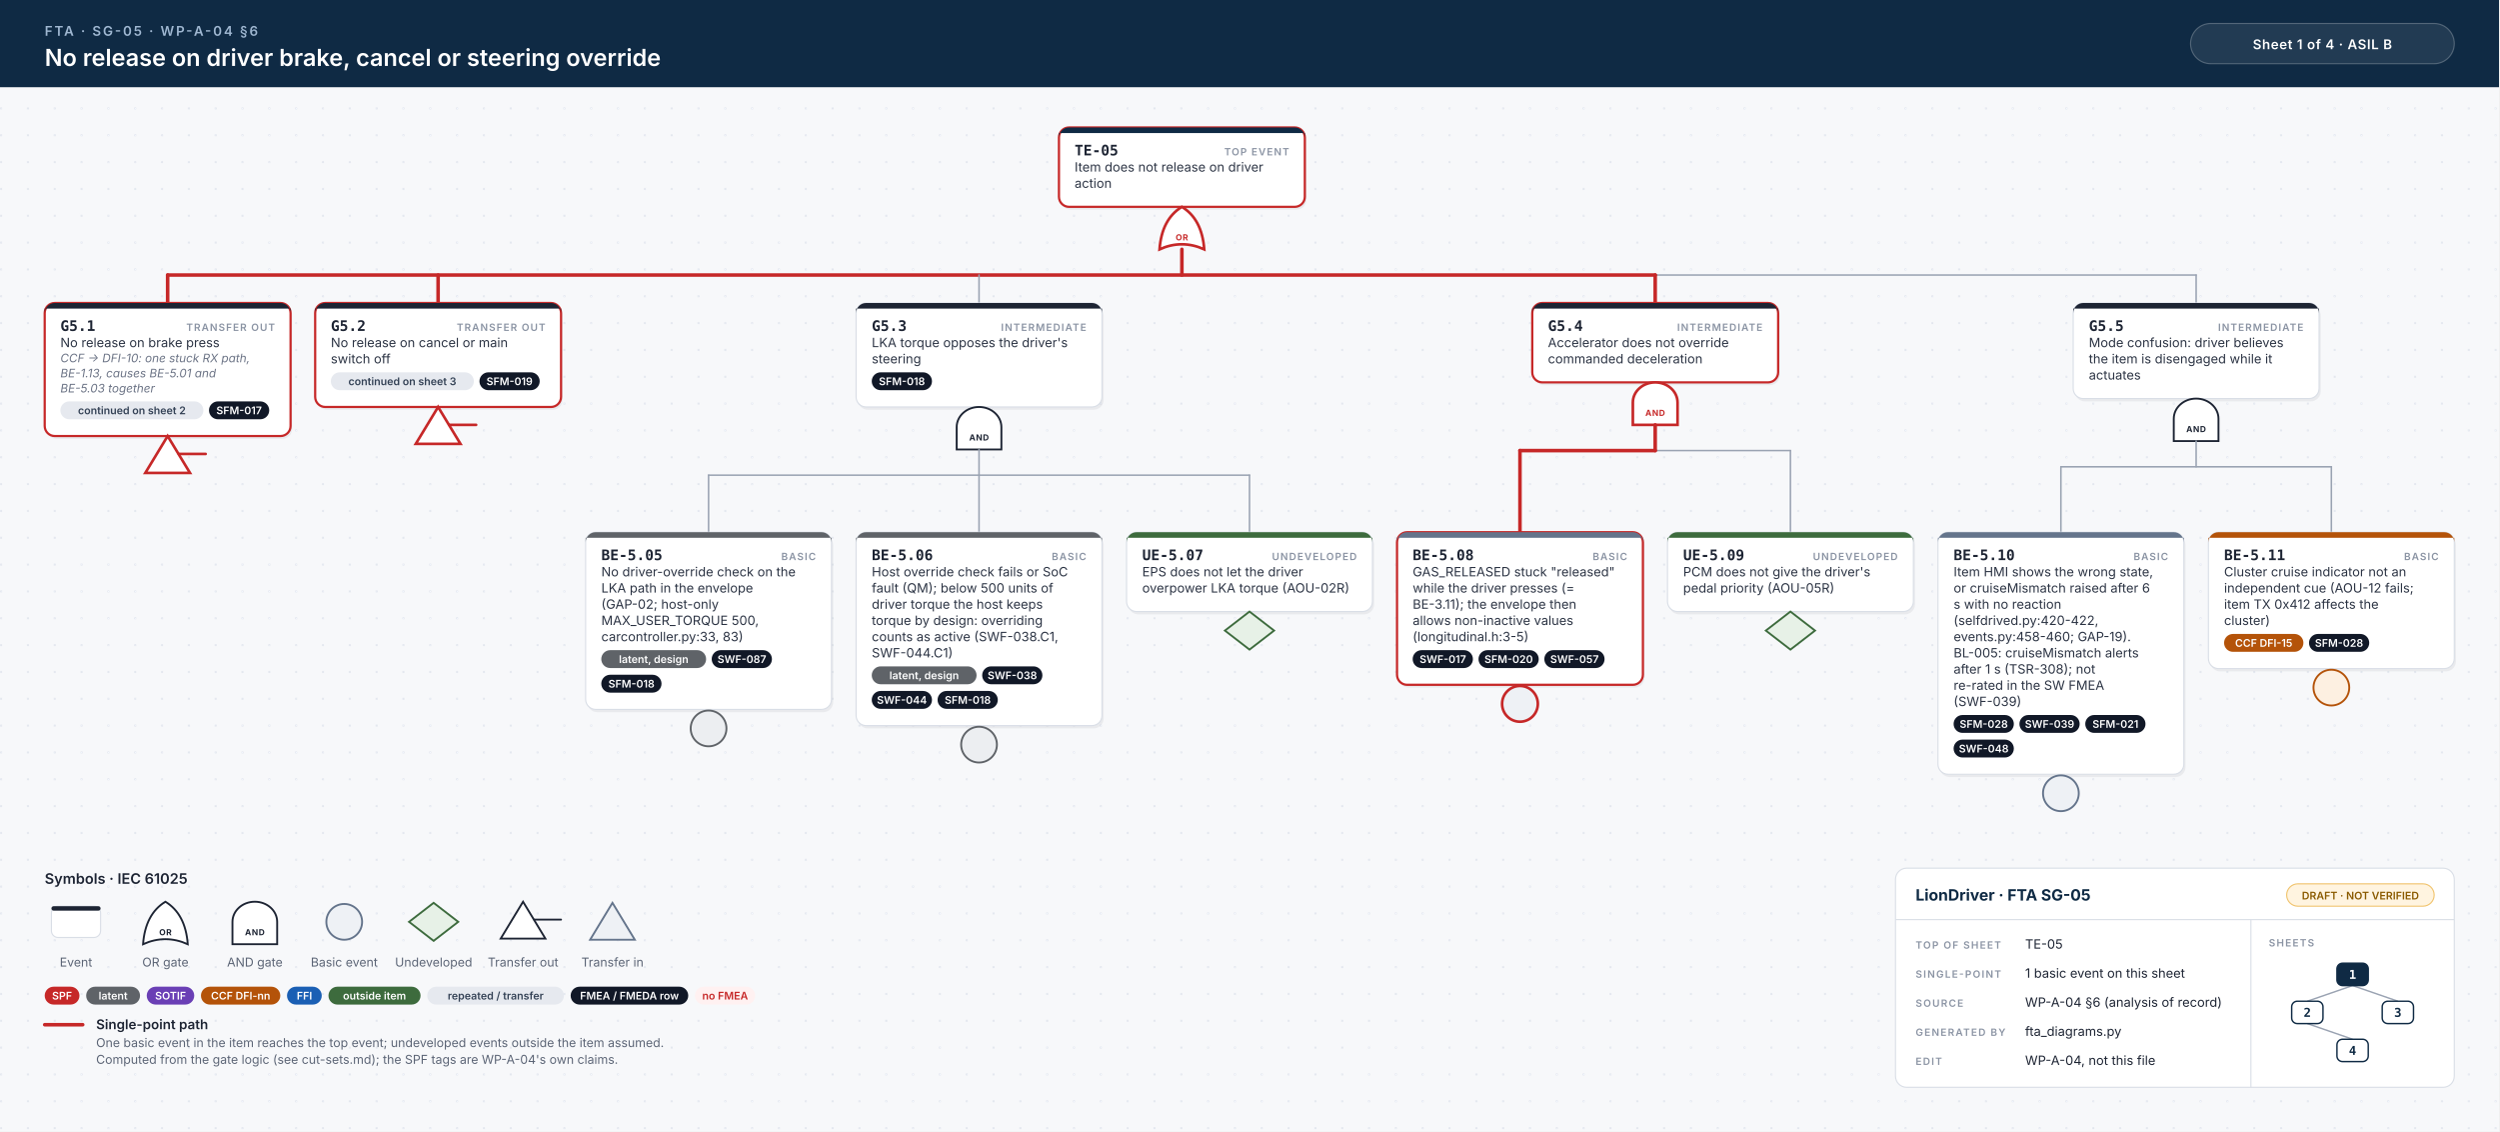
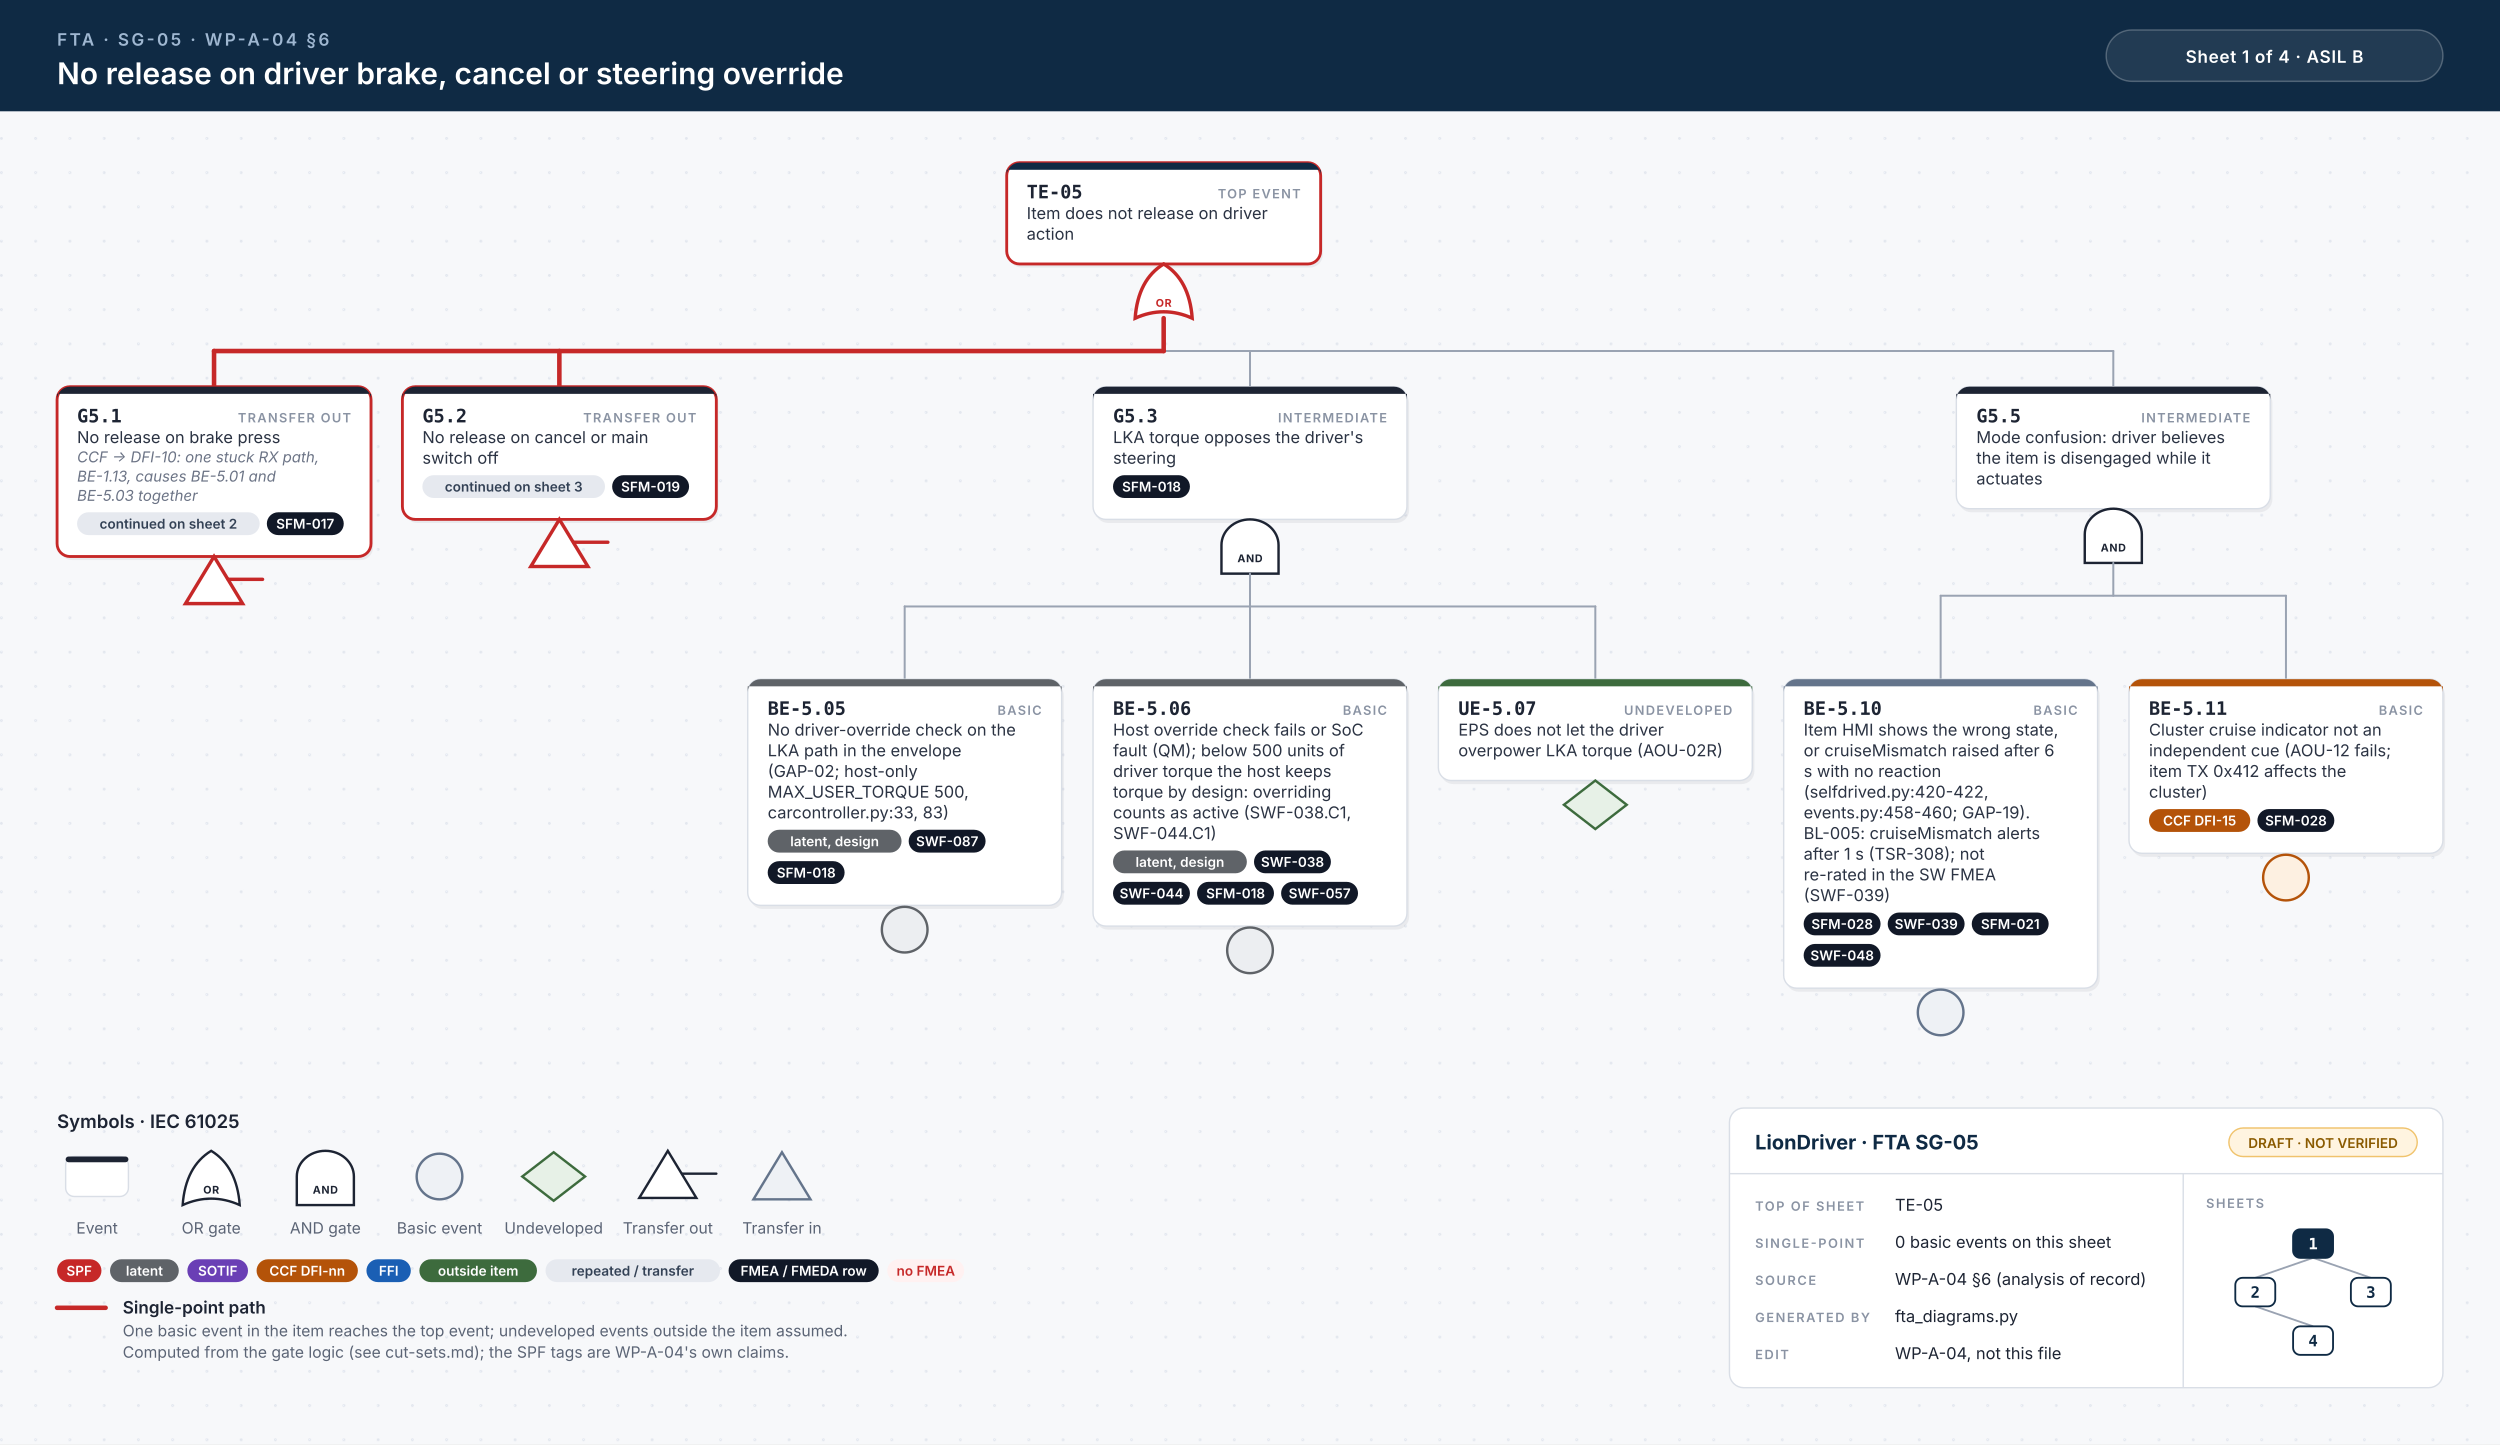
- <svg xmlns="http://www.w3.org/2000/svg" width="2236" height="1012" viewBox="0 0 2236 1012">
+ <svg xmlns="http://www.w3.org/2000/svg" width="1752" height="1012" viewBox="0 0 1752 1012">
  <style>.id{font:700 13px 'JetBrains Mono', Menlo, Consolas, monospace;fill:#1d2433}.kind{font:600 9px Inter, 'Helvetica Neue', Helvetica, Arial, sans-serif;letter-spacing:.1em;fill:#8a93a3;text-anchor:end}.d{font:400 11.5px Inter, 'Helvetica Neue', Helvetica, Arial, sans-serif;fill:#2b3343}.n{font:italic 400 10.5px Inter, 'Helvetica Neue', Helvetica, Arial, sans-serif;fill:#6b7385}.chip{font:600 9.5px Inter, 'Helvetica Neue', Helvetica, Arial, sans-serif;text-anchor:middle}.gl{font:700 7.5px Inter, 'Helvetica Neue', Helvetica, Arial, sans-serif;letter-spacing:.06em;text-anchor:middle}.eyebrow{font:600 12px Inter, 'Helvetica Neue', Helvetica, Arial, sans-serif;letter-spacing:.14em;fill:#9fb7d1}.title{font:600 21px Inter, 'Helvetica Neue', Helvetica, Arial, sans-serif;fill:#fff}.title2{font:600 17px Inter, 'Helvetica Neue', Helvetica, Arial, sans-serif;fill:#fff}.hc{font:600 12px Inter, 'Helvetica Neue', Helvetica, Arial, sans-serif;letter-spacing:.04em;fill:#fff;text-anchor:middle}.lh{font:600 13px Inter, 'Helvetica Neue', Helvetica, Arial, sans-serif;fill:#1d2433}.lb{font:600 12px Inter, 'Helvetica Neue', Helvetica, Arial, sans-serif;fill:#1d2433}.s{font:400 11px Inter, 'Helvetica Neue', Helvetica, Arial, sans-serif;fill:#5b6475}.tbh{font:700 14px Inter, 'Helvetica Neue', Helvetica, Arial, sans-serif;fill:#0f2a44}.k{font:600 9px Inter, 'Helvetica Neue', Helvetica, Arial, sans-serif;letter-spacing:.12em;fill:#8a93a3}.v{font:400 11.5px Inter, 'Helvetica Neue', Helvetica, Arial, sans-serif;fill:#1d2433}.mm{font:700 11px 'JetBrains Mono', Menlo, Consolas, monospace;text-anchor:middle}.w{stroke:#9aa3b2;stroke-width:1.4;stroke-linecap:round}.wh{stroke:#c62828;stroke-width:3.2;stroke-linecap:round}.shadow{fill:#0f172a;opacity:.06}</style>
  <defs>
    <pattern id="dots" width="24" height="24" patternUnits="userSpaceOnUse">
      <circle cx="1" cy="1" r="1" fill="#e3e7ee" />
    </pattern>
  </defs>
  <rect width="100%" height="100%" fill="#f7f8fa" />
  <rect y="78" width="100%" height="934" fill="url(#dots)" />
  <rect width="100%" height="78" fill="#0f2a44" />
  <text x="40" y="32" class="eyebrow">FTA · SG-05 · WP-A-04 §6</text>
  <text x="40" y="59" class="title">No release on driver brake, cancel or steering override</text>
-   <rect x="1960" y="21" width="236" height="36" rx="18" fill="#ffffff14" stroke="#ffffff40" />
-   <text x="2078" y="44" class="hc">Sheet 1 of 4  ·  ASIL B</text>
-   <rect x="949.0" y="116.5" width="220" height="71.0" rx="9" class="shadow" />
-   <rect x="947.5" y="114" width="220" height="71.0" rx="9" fill="#fff" stroke="#c62828" stroke-width="2" />
-   <path d="M956.5,114 H1158.5 A9,9 0 0 1 1167.5,123 V119 H947.5 V123 A9,9 0 0 1 956.5,114 Z" fill="#0f2a44" />
-   <text x="961.5" y="139" class="id">TE-05</text>
-   <text x="1153.5" y="139" class="kind">TOP EVENT</text>
-   <text x="961.5" y="153.5" class="d">Item does not release on driver</text>
-   <text x="961.5" y="168.0" class="d">action</text>
-   <path d="M1037.5,223.0 Q1057.5,214.0 1077.5,223.0 Q1075.5,196.0 1057.5,185.0 Q1039.5,196.0 1037.5,223.0 Z" fill="#fff" stroke="#c62828" stroke-width="2.4" />
-   <text x="1057.5" y="215.0" class="gl" fill="#c62828">OR</text>
-   <line x1="150.0" y1="246.0" x2="1965.0" y2="246.0" class="w" />
-   <line x1="150.0" y1="246.0" x2="1481.0" y2="246.0" class="wh" />
-   <line x1="1057.5" y1="223.0" x2="1057.5" y2="246.0" class="wh" />
+   <rect x="1476" y="21" width="236" height="36" rx="18" fill="#ffffff14" stroke="#ffffff40" />
+   <text x="1594" y="44" class="hc">Sheet 1 of 4  ·  ASIL B</text>
+   <rect x="707.0" y="116.5" width="220" height="71.0" rx="9" class="shadow" />
+   <rect x="705.5" y="114" width="220" height="71.0" rx="9" fill="#fff" stroke="#c62828" stroke-width="2" />
+   <path d="M714.5,114 H916.5 A9,9 0 0 1 925.5,123 V119 H705.5 V123 A9,9 0 0 1 714.5,114 Z" fill="#0f2a44" />
+   <text x="719.5" y="139" class="id">TE-05</text>
+   <text x="911.5" y="139" class="kind">TOP EVENT</text>
+   <text x="719.5" y="153.5" class="d">Item does not release on driver</text>
+   <text x="719.5" y="168.0" class="d">action</text>
+   <path d="M795.5,223.0 Q815.5,214.0 835.5,223.0 Q833.5,196.0 815.5,185.0 Q797.5,196.0 795.5,223.0 Z" fill="#fff" stroke="#c62828" stroke-width="2.4" />
+   <text x="815.5" y="215.0" class="gl" fill="#c62828">OR</text>
+   <line x1="150.0" y1="246.0" x2="1481.0" y2="246.0" class="w" />
+   <line x1="150.0" y1="246.0" x2="815.5" y2="246.0" class="wh" />
+   <line x1="815.5" y1="223.0" x2="815.5" y2="246.0" class="wh" />
  <line x1="150.0" y1="246.0" x2="150.0" y2="271.0" class="wh" />
  <line x1="392.0" y1="246.0" x2="392.0" y2="271.0" class="wh" />
  <line x1="876.0" y1="246.0" x2="876.0" y2="271.0" class="w" />
-   <line x1="1481.0" y1="246.0" x2="1481.0" y2="271.0" class="wh" />
-   <line x1="1965.0" y1="246.0" x2="1965.0" y2="271.0" class="w" />
+   <line x1="1481.0" y1="246.0" x2="1481.0" y2="271.0" class="w" />
  <rect x="41.5" y="273.5" width="220" height="119.0" rx="9" class="shadow" />
  <rect x="40" y="271.0" width="220" height="119.0" rx="9" fill="#fff" stroke="#c62828" stroke-width="2" />
  <path d="M49,271.0 H251 A9,9 0 0 1 260,280.0 V276.0 H40 V280.0 A9,9 0 0 1 49,271.0 Z" fill="#1d2433" />
  <text x="54" y="296.0" class="id">G5.1</text>
  <text x="246" y="296.0" class="kind">TRANSFER OUT</text>
  <text x="54" y="310.5" class="d">No release on brake press</text>
  <text x="54" y="324.0" class="n">CCF → DFI-10: one stuck RX path,</text>
  <text x="54" y="337.5" class="n">BE-1.13, causes BE-5.01 and</text>
  <text x="54" y="351.0" class="n">BE-5.03 together</text>
  <rect x="54.0" y="359.0" width="128.0" height="16" rx="8" fill="#e6e9ef" />
  <text x="118.0" y="370.5" class="chip" fill="#334155">continued on sheet 2</text>
  <rect x="187.0" y="359.0" width="53.9" height="16" rx="8" fill="#111827" />
  <text x="213.9" y="370.5" class="chip" fill="#fff">SFM-017</text>
  <path d="M150.0,390.0 L170.0,423.0 L130.0,423.0 Z" fill="#fff" stroke="#c62828" stroke-width="2.4" />
  <line x1="160.0" y1="406.0" x2="184.0" y2="406.0" stroke="#c62828" stroke-width="2.4" stroke-linecap="round" />
  <rect x="283.5" y="273.5" width="220" height="93.0" rx="9" class="shadow" />
  <rect x="282" y="271.0" width="220" height="93.0" rx="9" fill="#fff" stroke="#c62828" stroke-width="2" />
  <path d="M291,271.0 H493 A9,9 0 0 1 502,280.0 V276.0 H282 V280.0 A9,9 0 0 1 291,271.0 Z" fill="#1d2433" />
  <text x="296" y="296.0" class="id">G5.2</text>
  <text x="488" y="296.0" class="kind">TRANSFER OUT</text>
  <text x="296" y="310.5" class="d">No release on cancel or main</text>
  <text x="296" y="325.0" class="d">switch off</text>
  <rect x="296.0" y="333.0" width="128.0" height="16" rx="8" fill="#e6e9ef" />
  <text x="360.0" y="344.5" class="chip" fill="#334155">continued on sheet 3</text>
  <rect x="429.0" y="333.0" width="53.9" height="16" rx="8" fill="#111827" />
  <text x="455.9" y="344.5" class="chip" fill="#fff">SFM-019</text>
  <path d="M392.0,364.0 L412.0,397.0 L372.0,397.0 Z" fill="#fff" stroke="#c62828" stroke-width="2.4" />
  <line x1="402.0" y1="380.0" x2="426.0" y2="380.0" stroke="#c62828" stroke-width="2.4" stroke-linecap="round" />
  <rect x="767.5" y="273.5" width="220" height="93.0" rx="9" class="shadow" />
  <rect x="766.0" y="271.0" width="220" height="93.0" rx="9" fill="#fff" stroke="#d9dee6" stroke-width="1" />
  <path d="M775.0,271.0 H977.0 A9,9 0 0 1 986.0,280.0 V276.0 H766.0 V280.0 A9,9 0 0 1 775.0,271.0 Z" fill="#1d2433" />
  <text x="780.0" y="296.0" class="id">G5.3</text>
  <text x="972.0" y="296.0" class="kind">INTERMEDIATE</text>
  <text x="780.0" y="310.5" class="d">LKA torque opposes the driver's</text>
  <text x="780.0" y="325.0" class="d">steering</text>
  <rect x="780.0" y="333.0" width="53.9" height="16" rx="8" fill="#111827" />
  <text x="807.0" y="344.5" class="chip" fill="#fff">SFM-018</text>
  <path d="M856.0,402.0 L856.0,382.0 A20,18 0 0 1 896.0,382.0 L896.0,402.0 Z" fill="#fff" stroke="#1d2433" stroke-width="1.7" />
  <text x="876.0" y="394.0" class="gl" fill="#1d2433">AND</text>
  <line x1="634.0" y1="425.0" x2="1118.0" y2="425.0" class="w" />
  <line x1="876.0" y1="402.0" x2="876.0" y2="425.0" class="w" />
  <line x1="634.0" y1="425.0" x2="634.0" y2="476.0" class="w" />
  <line x1="876.0" y1="425.0" x2="876.0" y2="476.0" class="w" />
  <line x1="1118.0" y1="425.0" x2="1118.0" y2="476.0" class="w" />
  <rect x="525.5" y="478.5" width="220" height="158.5" rx="9" class="shadow" />
  <rect x="524" y="476.0" width="220" height="158.5" rx="9" fill="#fff" stroke="#d9dee6" stroke-width="1" />
  <path d="M533,476.0 H735 A9,9 0 0 1 744,485.0 V481.0 H524 V485.0 A9,9 0 0 1 533,476.0 Z" fill="#5f6368" />
  <text x="538" y="501.0" class="id">BE-5.05</text>
  <text x="730" y="501.0" class="kind">BASIC</text>
  <text x="538" y="515.5" class="d">No driver-override check on the</text>
  <text x="538" y="530.0" class="d">LKA path in the envelope</text>
  <text x="538" y="544.5" class="d">(GAP-02; host-only</text>
  <text x="538" y="559.0" class="d">MAX_USER_TORQUE 500,</text>
  <text x="538" y="573.5" class="d">carcontroller.py:33, 83)</text>
  <rect x="538.0" y="581.5" width="93.8" height="16" rx="8" fill="#5f6368" />
  <text x="584.9" y="593.0" class="chip" fill="#fff">latent, design</text>
  <rect x="636.8" y="581.5" width="53.9" height="16" rx="8" fill="#111827" />
  <text x="663.8" y="593.0" class="chip" fill="#fff">SWF-087</text>
  <rect x="538.0" y="603.5" width="53.9" height="16" rx="8" fill="#111827" />
  <text x="565.0" y="615.0" class="chip" fill="#fff">SFM-018</text>
  <circle cx="634.0" cy="651.5" r="16" fill="#eceef1" stroke="#5f6368" stroke-width="1.7" />
  <rect x="767.5" y="478.5" width="220" height="173.0" rx="9" class="shadow" />
  <rect x="766" y="476.0" width="220" height="173.0" rx="9" fill="#fff" stroke="#d9dee6" stroke-width="1" />
  <path d="M775,476.0 H977 A9,9 0 0 1 986,485.0 V481.0 H766 V485.0 A9,9 0 0 1 775,476.0 Z" fill="#5f6368" />
  <text x="780" y="501.0" class="id">BE-5.06</text>
  <text x="972" y="501.0" class="kind">BASIC</text>
  <text x="780" y="515.5" class="d">Host override check fails or SoC</text>
  <text x="780" y="530.0" class="d">fault (QM); below 500 units of</text>
  <text x="780" y="544.5" class="d">driver torque the host keeps</text>
  <text x="780" y="559.0" class="d">torque by design: overriding</text>
  <text x="780" y="573.5" class="d">counts as active (SWF-038.C1,</text>
  <text x="780" y="588.0" class="d">SWF-044.C1)</text>
  <rect x="780.0" y="596.0" width="93.8" height="16" rx="8" fill="#5f6368" />
  <text x="826.9" y="607.5" class="chip" fill="#fff">latent, design</text>
  <rect x="878.8" y="596.0" width="53.9" height="16" rx="8" fill="#111827" />
  <text x="905.8" y="607.5" class="chip" fill="#fff">SWF-038</text>
  <rect x="780.0" y="618.0" width="53.9" height="16" rx="8" fill="#111827" />
  <text x="807.0" y="629.5" class="chip" fill="#fff">SWF-044</text>
  <rect x="838.9" y="618.0" width="53.9" height="16" rx="8" fill="#111827" />
  <text x="865.9" y="629.5" class="chip" fill="#fff">SFM-018</text>
+   <rect x="897.8" y="618.0" width="53.9" height="16" rx="8" fill="#111827" />
+   <text x="924.8" y="629.5" class="chip" fill="#fff">SWF-057</text>
  <circle cx="876.0" cy="666.0" r="16" fill="#eceef1" stroke="#5f6368" stroke-width="1.7" />
  <rect x="1009.5" y="478.5" width="220" height="71.0" rx="9" class="shadow" />
  <rect x="1008" y="476.0" width="220" height="71.0" rx="9" fill="#fff" stroke="#d9dee6" stroke-width="1" />
  <path d="M1017,476.0 H1219 A9,9 0 0 1 1228,485.0 V481.0 H1008 V485.0 A9,9 0 0 1 1017,476.0 Z" fill="#3d6b3d" />
  <text x="1022" y="501.0" class="id">UE-5.07</text>
  <text x="1214" y="501.0" class="kind">UNDEVELOPED</text>
  <text x="1022" y="515.5" class="d">EPS does not let the driver</text>
  <text x="1022" y="530.0" class="d">overpower LKA torque (AOU-02R)</text>
  <path d="M1118.0,547.0 L1140.0,564.0 L1118.0,581.0 L1096.0,564.0 Z" fill="#e7f1e7" stroke="#3d6b3d" stroke-width="1.7" />
-   <rect x="1372.5" y="273.5" width="220" height="71.0" rx="9" class="shadow" />
-   <rect x="1371.0" y="271.0" width="220" height="71.0" rx="9" fill="#fff" stroke="#c62828" stroke-width="2" />
+   <rect x="1372.5" y="273.5" width="220" height="85.5" rx="9" class="shadow" />
+   <rect x="1371.0" y="271.0" width="220" height="85.5" rx="9" fill="#fff" stroke="#d9dee6" stroke-width="1" />
  <path d="M1380.0,271.0 H1582.0 A9,9 0 0 1 1591.0,280.0 V276.0 H1371.0 V280.0 A9,9 0 0 1 1380.0,271.0 Z" fill="#1d2433" />
-   <text x="1385.0" y="296.0" class="id">G5.4</text>
+   <text x="1385.0" y="296.0" class="id">G5.5</text>
  <text x="1577.0" y="296.0" class="kind">INTERMEDIATE</text>
-   <text x="1385.0" y="310.5" class="d">Accelerator does not override</text>
-   <text x="1385.0" y="325.0" class="d">commanded deceleration</text>
-   <path d="M1461.0,380.0 L1461.0,360.0 A20,18 0 0 1 1501.0,360.0 L1501.0,380.0 Z" fill="#fff" stroke="#c62828" stroke-width="2.4" />
-   <text x="1481.0" y="372.0" class="gl" fill="#c62828">AND</text>
-   <line x1="1360.0" y1="403.0" x2="1602.0" y2="403.0" class="w" />
-   <line x1="1360.0" y1="403.0" x2="1481.0" y2="403.0" class="wh" />
-   <line x1="1481.0" y1="380.0" x2="1481.0" y2="403.0" class="wh" />
-   <line x1="1360.0" y1="403.0" x2="1360.0" y2="476.0" class="wh" />
-   <line x1="1602.0" y1="403.0" x2="1602.0" y2="476.0" class="w" />
-   <rect x="1251.5" y="478.5" width="220" height="136.5" rx="9" class="shadow" />
-   <rect x="1250" y="476.0" width="220" height="136.5" rx="9" fill="#fff" stroke="#c62828" stroke-width="2" />
+   <text x="1385.0" y="310.5" class="d">Mode confusion: driver believes</text>
+   <text x="1385.0" y="325.0" class="d">the item is disengaged while it</text>
+   <text x="1385.0" y="339.5" class="d">actuates</text>
+   <path d="M1461.0,394.5 L1461.0,374.5 A20,18 0 0 1 1501.0,374.5 L1501.0,394.5 Z" fill="#fff" stroke="#1d2433" stroke-width="1.7" />
+   <text x="1481.0" y="386.5" class="gl" fill="#1d2433">AND</text>
+   <line x1="1360.0" y1="417.5" x2="1602.0" y2="417.5" class="w" />
+   <line x1="1481.0" y1="394.5" x2="1481.0" y2="417.5" class="w" />
+   <line x1="1360.0" y1="417.5" x2="1360.0" y2="476.0" class="w" />
+   <line x1="1602.0" y1="417.5" x2="1602.0" y2="476.0" class="w" />
+   <rect x="1251.5" y="478.5" width="220" height="216.5" rx="9" class="shadow" />
+   <rect x="1250" y="476.0" width="220" height="216.5" rx="9" fill="#fff" stroke="#d9dee6" stroke-width="1" />
  <path d="M1259,476.0 H1461 A9,9 0 0 1 1470,485.0 V481.0 H1250 V485.0 A9,9 0 0 1 1259,476.0 Z" fill="#64748b" />
-   <text x="1264" y="501.0" class="id">BE-5.08</text>
+   <text x="1264" y="501.0" class="id">BE-5.10</text>
  <text x="1456" y="501.0" class="kind">BASIC</text>
-   <text x="1264" y="515.5" class="d">GAS_RELEASED stuck "released"</text>
-   <text x="1264" y="530.0" class="d">while the driver presses (=</text>
-   <text x="1264" y="544.5" class="d">BE-3.11); the envelope then</text>
-   <text x="1264" y="559.0" class="d">allows non-inactive values</text>
-   <text x="1264" y="573.5" class="d">(longitudinal.h:3-5)</text>
-   <rect x="1264.0" y="581.5" width="53.9" height="16" rx="8" fill="#111827" />
-   <text x="1291.0" y="593.0" class="chip" fill="#fff">SWF-017</text>
-   <rect x="1322.9" y="581.5" width="53.9" height="16" rx="8" fill="#111827" />
-   <text x="1349.9" y="593.0" class="chip" fill="#fff">SFM-020</text>
-   <rect x="1381.8" y="581.5" width="53.9" height="16" rx="8" fill="#111827" />
-   <text x="1408.8" y="593.0" class="chip" fill="#fff">SWF-057</text>
-   <circle cx="1360.0" cy="629.5" r="16" fill="#eef1f5" stroke="#c62828" stroke-width="2.4" />
-   <rect x="1493.5" y="478.5" width="220" height="71.0" rx="9" class="shadow" />
-   <rect x="1492" y="476.0" width="220" height="71.0" rx="9" fill="#fff" stroke="#d9dee6" stroke-width="1" />
-   <path d="M1501,476.0 H1703 A9,9 0 0 1 1712,485.0 V481.0 H1492 V485.0 A9,9 0 0 1 1501,476.0 Z" fill="#3d6b3d" />
-   <text x="1506" y="501.0" class="id">UE-5.09</text>
-   <text x="1698" y="501.0" class="kind">UNDEVELOPED</text>
-   <text x="1506" y="515.5" class="d">PCM does not give the driver's</text>
-   <text x="1506" y="530.0" class="d">pedal priority (AOU-05R)</text>
-   <path d="M1602.0,547.0 L1624.0,564.0 L1602.0,581.0 L1580.0,564.0 Z" fill="#e7f1e7" stroke="#3d6b3d" stroke-width="1.7" />
-   <rect x="1856.5" y="273.5" width="220" height="85.5" rx="9" class="shadow" />
-   <rect x="1855.0" y="271.0" width="220" height="85.5" rx="9" fill="#fff" stroke="#d9dee6" stroke-width="1" />
-   <path d="M1864.0,271.0 H2066.0 A9,9 0 0 1 2075.0,280.0 V276.0 H1855.0 V280.0 A9,9 0 0 1 1864.0,271.0 Z" fill="#1d2433" />
-   <text x="1869.0" y="296.0" class="id">G5.5</text>
-   <text x="2061.0" y="296.0" class="kind">INTERMEDIATE</text>
-   <text x="1869.0" y="310.5" class="d">Mode confusion: driver believes</text>
-   <text x="1869.0" y="325.0" class="d">the item is disengaged while it</text>
-   <text x="1869.0" y="339.5" class="d">actuates</text>
-   <path d="M1945.0,394.5 L1945.0,374.5 A20,18 0 0 1 1985.0,374.5 L1985.0,394.5 Z" fill="#fff" stroke="#1d2433" stroke-width="1.7" />
-   <text x="1965.0" y="386.5" class="gl" fill="#1d2433">AND</text>
-   <line x1="1844.0" y1="417.5" x2="2086.0" y2="417.5" class="w" />
-   <line x1="1965.0" y1="394.5" x2="1965.0" y2="417.5" class="w" />
-   <line x1="1844.0" y1="417.5" x2="1844.0" y2="476.0" class="w" />
-   <line x1="2086.0" y1="417.5" x2="2086.0" y2="476.0" class="w" />
-   <rect x="1735.5" y="478.5" width="220" height="216.5" rx="9" class="shadow" />
-   <rect x="1734" y="476.0" width="220" height="216.5" rx="9" fill="#fff" stroke="#d9dee6" stroke-width="1" />
-   <path d="M1743,476.0 H1945 A9,9 0 0 1 1954,485.0 V481.0 H1734 V485.0 A9,9 0 0 1 1743,476.0 Z" fill="#64748b" />
-   <text x="1748" y="501.0" class="id">BE-5.10</text>
-   <text x="1940" y="501.0" class="kind">BASIC</text>
-   <text x="1748" y="515.5" class="d">Item HMI shows the wrong state,</text>
-   <text x="1748" y="530.0" class="d">or cruiseMismatch raised after 6</text>
-   <text x="1748" y="544.5" class="d">s with no reaction</text>
-   <text x="1748" y="559.0" class="d">(selfdrived.py:420-422,</text>
-   <text x="1748" y="573.5" class="d">events.py:458-460; GAP-19).</text>
-   <text x="1748" y="588.0" class="d">BL-005: cruiseMismatch alerts</text>
-   <text x="1748" y="602.5" class="d">after 1 s (TSR-308); not</text>
-   <text x="1748" y="617.0" class="d">re-rated in the SW FMEA</text>
-   <text x="1748" y="631.5" class="d">(SWF-039)</text>
-   <rect x="1748.0" y="639.5" width="53.9" height="16" rx="8" fill="#111827" />
-   <text x="1775.0" y="651.0" class="chip" fill="#fff">SFM-028</text>
-   <rect x="1806.9" y="639.5" width="53.9" height="16" rx="8" fill="#111827" />
-   <text x="1833.9" y="651.0" class="chip" fill="#fff">SWF-039</text>
-   <rect x="1865.8" y="639.5" width="53.9" height="16" rx="8" fill="#111827" />
-   <text x="1892.8" y="651.0" class="chip" fill="#fff">SFM-021</text>
-   <rect x="1748.0" y="661.5" width="53.9" height="16" rx="8" fill="#111827" />
-   <text x="1775.0" y="673.0" class="chip" fill="#fff">SWF-048</text>
-   <circle cx="1844.0" cy="709.5" r="16" fill="#eef1f5" stroke="#64748b" stroke-width="1.7" />
-   <rect x="1977.5" y="478.5" width="220" height="122.0" rx="9" class="shadow" />
-   <rect x="1976" y="476.0" width="220" height="122.0" rx="9" fill="#fff" stroke="#d9dee6" stroke-width="1" />
-   <path d="M1985,476.0 H2187 A9,9 0 0 1 2196,485.0 V481.0 H1976 V485.0 A9,9 0 0 1 1985,476.0 Z" fill="#b45309" />
-   <text x="1990" y="501.0" class="id">BE-5.11</text>
-   <text x="2182" y="501.0" class="kind">BASIC</text>
-   <text x="1990" y="515.5" class="d">Cluster cruise indicator not an</text>
-   <text x="1990" y="530.0" class="d">independent cue (AOU-12 fails;</text>
-   <text x="1990" y="544.5" class="d">item TX 0x412 affects the</text>
-   <text x="1990" y="559.0" class="d">cluster)</text>
-   <rect x="1990.0" y="567.0" width="71.0" height="16" rx="8" fill="#b45309" />
-   <text x="2025.5" y="578.5" class="chip" fill="#fff">CCF DFI-15</text>
-   <rect x="2066.0" y="567.0" width="53.9" height="16" rx="8" fill="#111827" />
-   <text x="2092.9" y="578.5" class="chip" fill="#fff">SFM-028</text>
-   <circle cx="2086.0" cy="615.0" r="16" fill="#fdf0e1" stroke="#b45309" stroke-width="1.7" />
+   <text x="1264" y="515.5" class="d">Item HMI shows the wrong state,</text>
+   <text x="1264" y="530.0" class="d">or cruiseMismatch raised after 6</text>
+   <text x="1264" y="544.5" class="d">s with no reaction</text>
+   <text x="1264" y="559.0" class="d">(selfdrived.py:420-422,</text>
+   <text x="1264" y="573.5" class="d">events.py:458-460; GAP-19).</text>
+   <text x="1264" y="588.0" class="d">BL-005: cruiseMismatch alerts</text>
+   <text x="1264" y="602.5" class="d">after 1 s (TSR-308); not</text>
+   <text x="1264" y="617.0" class="d">re-rated in the SW FMEA</text>
+   <text x="1264" y="631.5" class="d">(SWF-039)</text>
+   <rect x="1264.0" y="639.5" width="53.9" height="16" rx="8" fill="#111827" />
+   <text x="1291.0" y="651.0" class="chip" fill="#fff">SFM-028</text>
+   <rect x="1322.9" y="639.5" width="53.9" height="16" rx="8" fill="#111827" />
+   <text x="1349.9" y="651.0" class="chip" fill="#fff">SWF-039</text>
+   <rect x="1381.8" y="639.5" width="53.9" height="16" rx="8" fill="#111827" />
+   <text x="1408.8" y="651.0" class="chip" fill="#fff">SFM-021</text>
+   <rect x="1264.0" y="661.5" width="53.9" height="16" rx="8" fill="#111827" />
+   <text x="1291.0" y="673.0" class="chip" fill="#fff">SWF-048</text>
+   <circle cx="1360.0" cy="709.5" r="16" fill="#eef1f5" stroke="#64748b" stroke-width="1.7" />
+   <rect x="1493.5" y="478.5" width="220" height="122.0" rx="9" class="shadow" />
+   <rect x="1492" y="476.0" width="220" height="122.0" rx="9" fill="#fff" stroke="#d9dee6" stroke-width="1" />
+   <path d="M1501,476.0 H1703 A9,9 0 0 1 1712,485.0 V481.0 H1492 V485.0 A9,9 0 0 1 1501,476.0 Z" fill="#b45309" />
+   <text x="1506" y="501.0" class="id">BE-5.11</text>
+   <text x="1698" y="501.0" class="kind">BASIC</text>
+   <text x="1506" y="515.5" class="d">Cluster cruise indicator not an</text>
+   <text x="1506" y="530.0" class="d">independent cue (AOU-12 fails;</text>
+   <text x="1506" y="544.5" class="d">item TX 0x412 affects the</text>
+   <text x="1506" y="559.0" class="d">cluster)</text>
+   <rect x="1506.0" y="567.0" width="71.0" height="16" rx="8" fill="#b45309" />
+   <text x="1541.5" y="578.5" class="chip" fill="#fff">CCF DFI-15</text>
+   <rect x="1582.0" y="567.0" width="53.9" height="16" rx="8" fill="#111827" />
+   <text x="1609.0" y="578.5" class="chip" fill="#fff">SFM-028</text>
+   <circle cx="1602.0" cy="615.0" r="16" fill="#fdf0e1" stroke="#b45309" stroke-width="1.7" />
  <text x="40" y="790.5" class="lh">Symbols · IEC 61025</text>
  <rect x="46" y="810.5" width="44" height="28" rx="6" fill="#fff" stroke="#d9dee6" />
  <rect x="46" y="810.5" width="44" height="4" rx="2" fill="#1d2433" />
  <text x="68" y="864.5" class="s" text-anchor="middle">Event</text>
  <path d="M128,844.5 Q148,835.5 168,844.5 Q166,817.5 148,806.5 Q130,817.5 128,844.5 Z" fill="#fff" stroke="#1d2433" stroke-width="1.7" />
  <text x="148" y="836.5" class="gl" fill="#1d2433">OR</text>
  <text x="148" y="864.5" class="s" text-anchor="middle">OR gate</text>
  <path d="M208,844.5 L208,824.5 A20,18 0 0 1 248,824.5 L248,844.5 Z" fill="#fff" stroke="#1d2433" stroke-width="1.7" />
  <text x="228" y="836.5" class="gl" fill="#1d2433">AND</text>
  <text x="228" y="864.5" class="s" text-anchor="middle">AND gate</text>
  <circle cx="308" cy="824.5" r="16" fill="#eef1f5" stroke="#64748b" stroke-width="1.7" />
  <text x="308" y="864.5" class="s" text-anchor="middle">Basic event</text>
  <path d="M388,807.5 L410,824.5 L388,841.5 L366,824.5 Z" fill="#e7f1e7" stroke="#3d6b3d" stroke-width="1.7" />
  <text x="388" y="864.5" class="s" text-anchor="middle">Undeveloped</text>
  <path d="M468,806.5 L488,839.5 L448,839.5 Z" fill="#fff" stroke="#1d2433" stroke-width="1.7" />
  <line x1="478" y1="822.5" x2="502" y2="822.5" stroke="#1d2433" stroke-width="1.7" stroke-linecap="round" />
  <text x="468" y="864.5" class="s" text-anchor="middle">Transfer out</text>
  <path d="M548,807.5 L568,840.5 L528,840.5 Z" fill="#eef1f5" stroke="#64748b" stroke-width="1.7" />
  <text x="548" y="864.5" class="s" text-anchor="middle">Transfer in</text>
  <rect x="40.0" y="882.5" width="31.1" height="16" rx="8" fill="#c62828" />
  <text x="55.5" y="894.0" class="chip" fill="#fff">SPF</text>
  <rect x="77.1" y="882.5" width="48.2" height="16" rx="8" fill="#5f6368" />
  <text x="101.2" y="894.0" class="chip" fill="#fff">latent</text>
  <rect x="131.3" y="882.5" width="42.5" height="16" rx="8" fill="#6a3fb5" />
  <text x="152.6" y="894.0" class="chip" fill="#fff">SOTIF</text>
  <rect x="179.8" y="882.5" width="71.0" height="16" rx="8" fill="#b45309" />
  <text x="215.3" y="894.0" class="chip" fill="#fff">CCF DFI-nn</text>
  <rect x="256.8" y="882.5" width="31.1" height="16" rx="8" fill="#1a5fb4" />
  <text x="272.4" y="894.0" class="chip" fill="#fff">FFI</text>
  <rect x="293.9" y="882.5" width="82.4" height="16" rx="8" fill="#3d6b3d" />
  <text x="335.1" y="894.0" class="chip" fill="#fff">outside item</text>
  <rect x="382.3" y="882.5" width="122.3" height="16" rx="8" fill="#e6e9ef" />
  <text x="443.5" y="894.0" class="chip" fill="#334155">repeated / transfer</text>
  <rect x="510.6" y="882.5" width="105.2" height="16" rx="8" fill="#111827" />
  <text x="563.2" y="894.0" class="chip" fill="#fff">FMEA / FMEDA row</text>
  <rect x="621.8" y="882.5" width="53.9" height="16" rx="8" fill="#fff1f1" />
  <text x="648.8" y="894.0" class="chip" fill="#c62828">no FMEA</text>
  <line x1="40" y1="916.5" x2="74" y2="916.5" class="wh" />
  <text x="86" y="920.5" class="lb">Single-point path</text>
  <text x="86" y="936.5" class="s">One basic event in the item reaches the top event; undeveloped events outside the item assumed.</text>
  <text x="86" y="951.5" class="s">Computed from the gate logic (see cut-sets.md); the SPF tags are WP-A-04's own claims.</text>
-   <rect x="1696" y="776.5" width="500" height="196" rx="10" fill="#fff" stroke="#d9dee6" />
-   <line x1="1696" y1="822.5" x2="2196" y2="822.5" stroke="#d9dee6" />
-   <line x1="2014" y1="822.5" x2="2014" y2="972.5" stroke="#d9dee6" />
-   <text x="1714" y="805.5" class="tbh">LionDriver · FTA SG-05</text>
-   <rect x="2046" y="790.5" width="132" height="20" rx="10" fill="#fff4e0" stroke="#f0c36d" />
-   <text x="2112" y="804.5" class="chip" fill="#8a5a00">DRAFT · NOT VERIFIED</text>
-   <text x="1714" y="848.5" class="k">TOP OF SHEET</text>
-   <text x="1812" y="848.5" class="v">TE-05</text>
-   <text x="1714" y="874.5" class="k">SINGLE-POINT</text>
-   <text x="1812" y="874.5" class="v">1 basic event on this sheet</text>
-   <text x="1714" y="900.5" class="k">SOURCE</text>
-   <text x="1812" y="900.5" class="v">WP-A-04 §6 (analysis of record)</text>
-   <text x="1714" y="926.5" class="k">GENERATED BY</text>
-   <text x="1812" y="926.5" class="v">fta_diagrams.py</text>
-   <text x="1714" y="952.5" class="k">EDIT</text>
-   <text x="1812" y="952.5" class="v">WP-A-04, not this file</text>
-   <text x="2030" y="846.5" class="k">SHEETS</text>
-   <line x1="2105.0" y1="881.5" x2="2064.5" y2="895.5" stroke="#9aa3b2" stroke-width="1.3" />
-   <line x1="2105.0" y1="881.5" x2="2145.5" y2="895.5" stroke="#9aa3b2" stroke-width="1.3" />
-   <line x1="2064.5" y1="915.5" x2="2105.0" y2="929.5" stroke="#9aa3b2" stroke-width="1.3" />
-   <rect x="2091.0" y="861.5" width="28" height="20" rx="5" fill="#0f2a44" stroke="#0f2a44" stroke-width="1.3" />
-   <text x="2105.0" y="875.5" class="mm" fill="#fff">1</text>
-   <rect x="2050.5" y="895.5" width="28" height="20" rx="5" fill="#fff" stroke="#0f2a44" stroke-width="1.3" />
-   <text x="2064.5" y="909.5" class="mm" fill="#0f2a44">2</text>
-   <rect x="2131.5" y="895.5" width="28" height="20" rx="5" fill="#fff" stroke="#0f2a44" stroke-width="1.3" />
-   <text x="2145.5" y="909.5" class="mm" fill="#0f2a44">3</text>
-   <rect x="2091.0" y="929.5" width="28" height="20" rx="5" fill="#fff" stroke="#0f2a44" stroke-width="1.3" />
-   <text x="2105.0" y="943.5" class="mm" fill="#0f2a44">4</text>
+   <rect x="1212" y="776.5" width="500" height="196" rx="10" fill="#fff" stroke="#d9dee6" />
+   <line x1="1212" y1="822.5" x2="1712" y2="822.5" stroke="#d9dee6" />
+   <line x1="1530" y1="822.5" x2="1530" y2="972.5" stroke="#d9dee6" />
+   <text x="1230" y="805.5" class="tbh">LionDriver · FTA SG-05</text>
+   <rect x="1562" y="790.5" width="132" height="20" rx="10" fill="#fff4e0" stroke="#f0c36d" />
+   <text x="1628" y="804.5" class="chip" fill="#8a5a00">DRAFT · NOT VERIFIED</text>
+   <text x="1230" y="848.5" class="k">TOP OF SHEET</text>
+   <text x="1328" y="848.5" class="v">TE-05</text>
+   <text x="1230" y="874.5" class="k">SINGLE-POINT</text>
+   <text x="1328" y="874.5" class="v">0 basic events on this sheet</text>
+   <text x="1230" y="900.5" class="k">SOURCE</text>
+   <text x="1328" y="900.5" class="v">WP-A-04 §6 (analysis of record)</text>
+   <text x="1230" y="926.5" class="k">GENERATED BY</text>
+   <text x="1328" y="926.5" class="v">fta_diagrams.py</text>
+   <text x="1230" y="952.5" class="k">EDIT</text>
+   <text x="1328" y="952.5" class="v">WP-A-04, not this file</text>
+   <text x="1546" y="846.5" class="k">SHEETS</text>
+   <line x1="1621.0" y1="881.5" x2="1580.5" y2="895.5" stroke="#9aa3b2" stroke-width="1.3" />
+   <line x1="1621.0" y1="881.5" x2="1661.5" y2="895.5" stroke="#9aa3b2" stroke-width="1.3" />
+   <line x1="1580.5" y1="915.5" x2="1621.0" y2="929.5" stroke="#9aa3b2" stroke-width="1.3" />
+   <rect x="1607.0" y="861.5" width="28" height="20" rx="5" fill="#0f2a44" stroke="#0f2a44" stroke-width="1.3" />
+   <text x="1621.0" y="875.5" class="mm" fill="#fff">1</text>
+   <rect x="1566.5" y="895.5" width="28" height="20" rx="5" fill="#fff" stroke="#0f2a44" stroke-width="1.3" />
+   <text x="1580.5" y="909.5" class="mm" fill="#0f2a44">2</text>
+   <rect x="1647.5" y="895.5" width="28" height="20" rx="5" fill="#fff" stroke="#0f2a44" stroke-width="1.3" />
+   <text x="1661.5" y="909.5" class="mm" fill="#0f2a44">3</text>
+   <rect x="1607.0" y="929.5" width="28" height="20" rx="5" fill="#fff" stroke="#0f2a44" stroke-width="1.3" />
+   <text x="1621.0" y="943.5" class="mm" fill="#0f2a44">4</text>
</svg>
